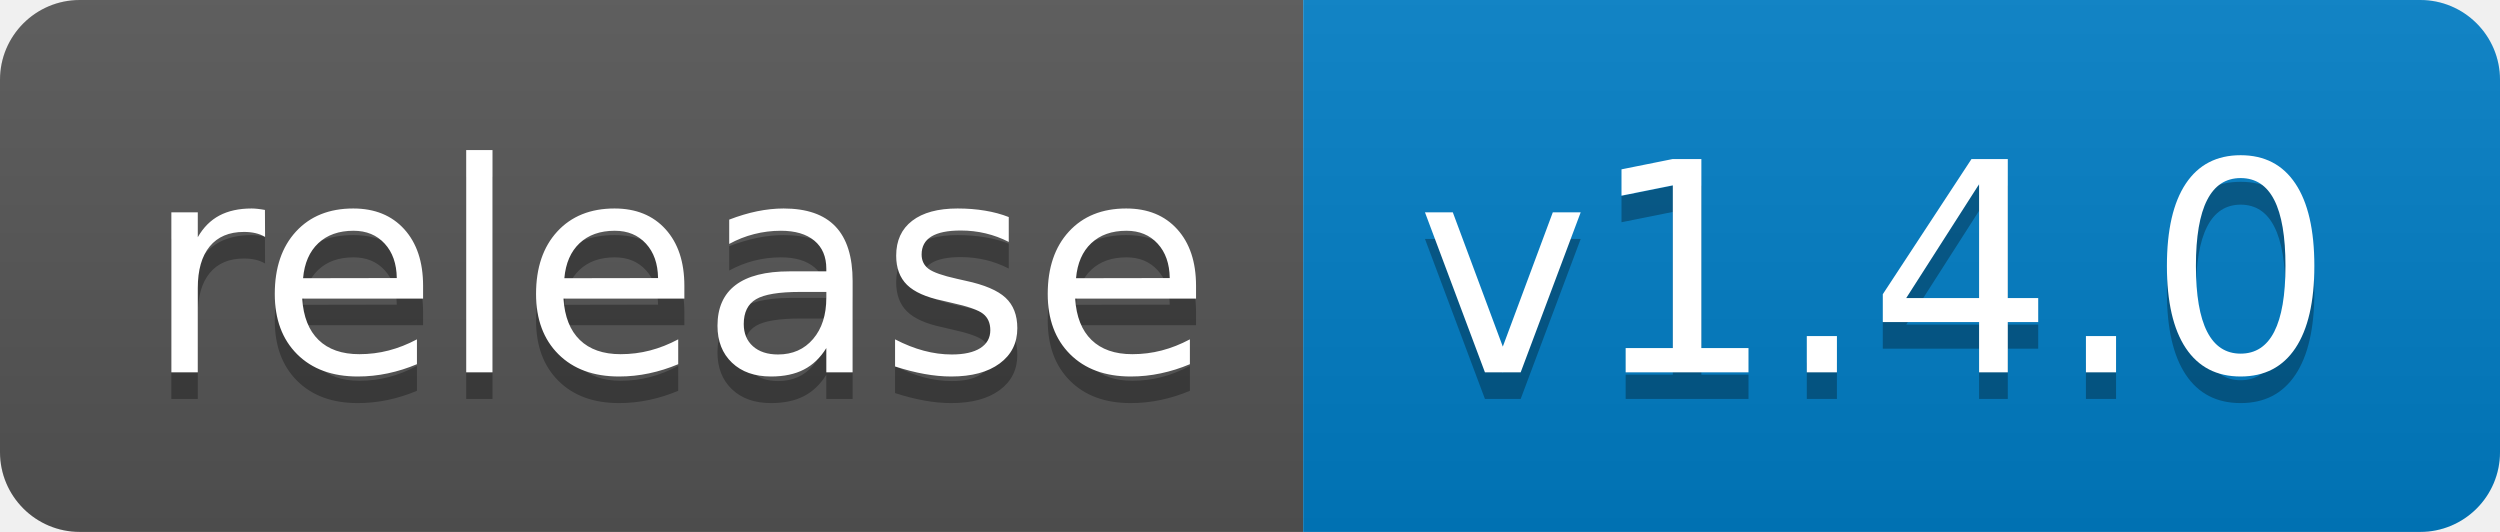
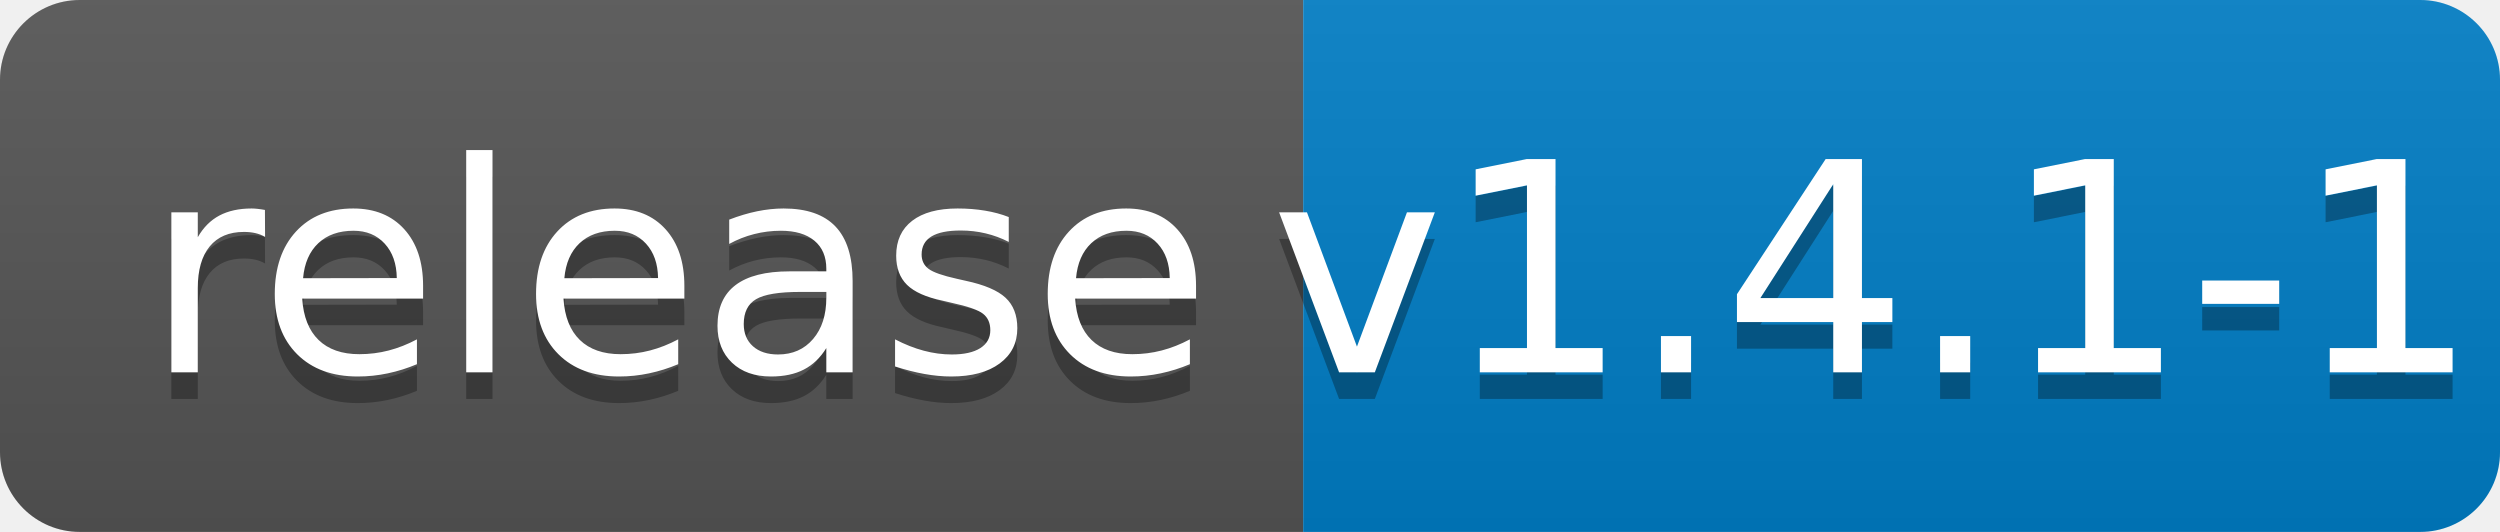
<svg xmlns="http://www.w3.org/2000/svg" width="94" height="20">
  <linearGradient id="b" x2="0" y2="100%">
    <stop offset="0" stop-color="#bbb" stop-opacity=".1" />
    <stop offset="1" stop-opacity=".1" />
  </linearGradient>
  <clipPath id="a">
    <rect width="94" height="20" rx="3" fill="#fff" />
  </clipPath>
  <g clip-path="url(#a)">
    <path fill="#555" d="M0 0h49v20H0z" />
    <path fill="#007ec6" d="M49 0h45v20H49z" />
    <path fill="url(#b)" d="M0 0h94v20H0z" />
  </g>
  <g fill="#fff" text-anchor="middle" font-family="DejaVu Sans,Verdana,Geneva,sans-serif" font-size="110">
    <text x="255" y="150" fill="#010101" fill-opacity=".3" transform="scale(.1)" textLength="390">release</text>
    <text x="255" y="140" transform="scale(.1)" textLength="390">release</text>
-     <text x="705" y="150" fill="#010101" fill-opacity=".3" transform="scale(.1)" textLength="350">v1.4.0</text>
-     <text x="705" y="140" transform="scale(.1)" textLength="350">v1.4.0</text>
+     <text x="705" y="150" fill="#010101" fill-opacity=".3" transform="scale(.1)" textLength="350">v1.4.1-1</text>
+     <text x="705" y="140" transform="scale(.1)" textLength="350">v1.4.1-1</text>
  </g>
</svg>
